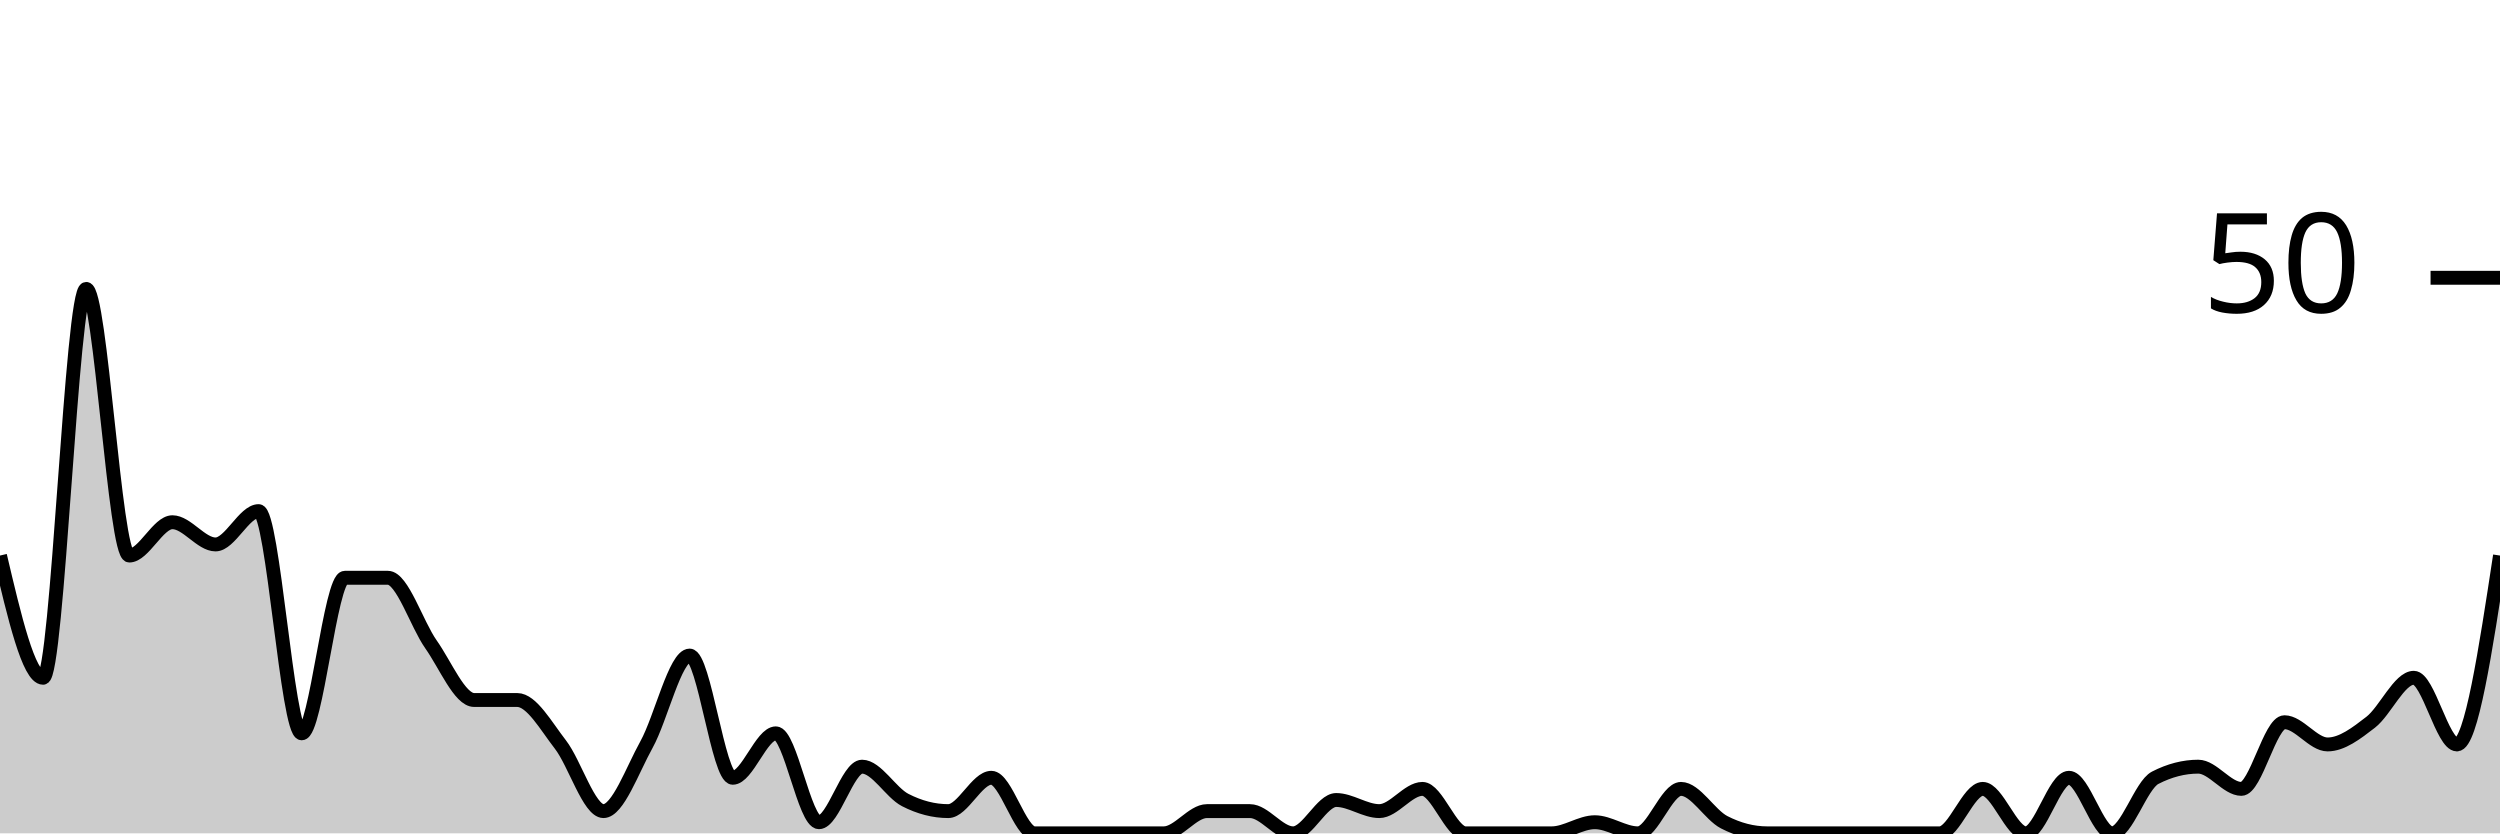
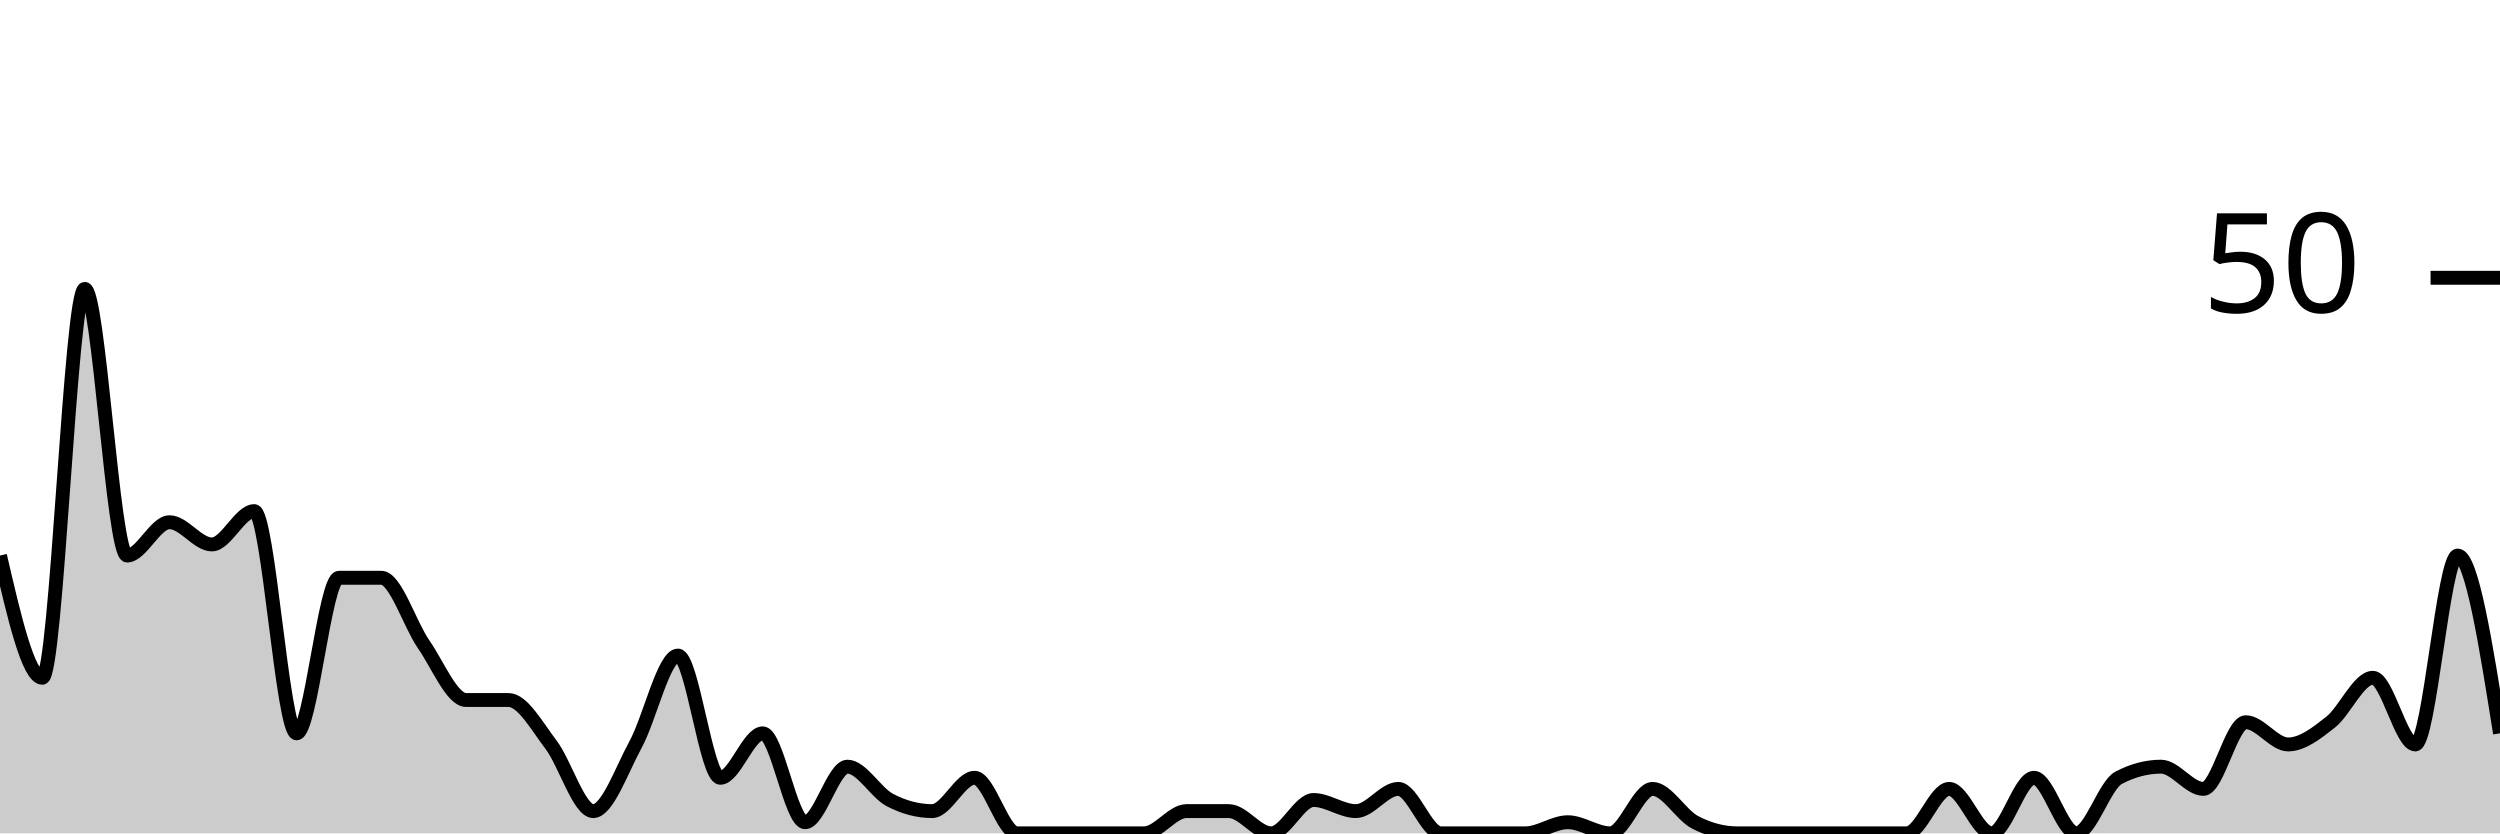
<svg xmlns="http://www.w3.org/2000/svg" viewBox="0 0 180 60">
  <g transform="translate(0,20)">
-     <path class="area" fill="rgba(0, 0, 0, 0.2)" d="M0,20C1.034,24.4,2.069,28.8,3.103,28.8C4.138,28.8,5.172,0.8,6.207,0.8C7.241,0.8,8.276,20,9.31,20C10.345,20,11.379,17.6,12.414,17.6C13.448,17.6,14.483,19.2,15.517,19.2C16.552,19.2,17.586,16.8,18.621,16.8C19.655,16.8,20.69,32.8,21.724,32.8C22.759,32.8,23.793,21.6,24.828,21.6C25.862,21.6,26.897,21.6,27.931,21.6C28.966,21.6,30,24.933,31.034,26.4C32.069,27.867,33.103,30.4,34.138,30.4C35.172,30.4,36.207,30.4,37.241,30.4C38.276,30.4,39.31,32.267,40.345,33.6C41.379,34.933,42.414,38.4,43.448,38.4C44.483,38.4,45.517,35.467,46.552,33.6C47.586,31.733,48.621,27.2,49.655,27.2C50.69,27.2,51.724,36,52.759,36C53.793,36,54.828,32.8,55.862,32.8C56.897,32.8,57.931,39.2,58.966,39.2C60,39.2,61.034,35.2,62.069,35.2C63.103,35.2,64.138,37.067,65.172,37.6C66.207,38.133,67.241,38.4,68.276,38.4C69.31,38.4,70.345,36,71.379,36C72.414,36,73.448,40,74.483,40C75.517,40,76.552,40,77.586,40C78.621,40,79.655,40,80.69,40C81.724,40,82.759,40,83.793,40C84.828,40,85.862,38.4,86.897,38.4C87.931,38.4,88.966,38.4,90,38.4C91.034,38.4,92.069,40,93.103,40C94.138,40,95.172,37.6,96.207,37.6C97.241,37.6,98.276,38.4,99.31,38.4C100.345,38.4,101.379,36.8,102.414,36.8C103.448,36.8,104.483,40,105.517,40C106.552,40,107.586,40,108.621,40C109.655,40,110.69,40,111.724,40C112.759,40,113.793,39.2,114.828,39.2C115.862,39.2,116.897,40,117.931,40C118.966,40,120,36.8,121.034,36.8C122.069,36.8,123.103,38.667,124.138,39.2C125.172,39.733,126.207,40,127.241,40C128.276,40,129.31,40,130.345,40C131.379,40,132.414,40,133.448,40C134.483,40,135.517,40,136.552,40C137.586,40,138.621,40,139.655,40C140.69,40,141.724,36.8,142.759,36.8C143.793,36.8,144.828,40,145.862,40C146.897,40,147.931,36,148.966,36C150,36,151.034,40,152.069,40C153.103,40,154.138,36.533,155.172,36C156.207,35.467,157.241,35.2,158.276,35.2C159.31,35.2,160.345,36.8,161.379,36.8C162.414,36.8,163.448,32,164.483,32C165.517,32,166.552,33.6,167.586,33.6C168.621,33.6,169.655,32.8,170.69,32C171.724,31.2,172.759,28.8,173.793,28.8C174.828,28.8,175.862,33.6,176.897,33.6C177.931,33.6,178.966,26.8,180,20L180,40C178.966,40,177.931,40,176.897,40C175.862,40,174.828,40,173.793,40C172.759,40,171.724,40,170.69,40C169.655,40,168.621,40,167.586,40C166.552,40,165.517,40,164.483,40C163.448,40,162.414,40,161.379,40C160.345,40,159.31,40,158.276,40C157.241,40,156.207,40,155.172,40C154.138,40,153.103,40,152.069,40C151.034,40,150,40,148.966,40C147.931,40,146.897,40,145.862,40C144.828,40,143.793,40,142.759,40C141.724,40,140.69,40,139.655,40C138.621,40,137.586,40,136.552,40C135.517,40,134.483,40,133.448,40C132.414,40,131.379,40,130.345,40C129.31,40,128.276,40,127.241,40C126.207,40,125.172,40,124.138,40C123.103,40,122.069,40,121.034,40C120,40,118.966,40,117.931,40C116.897,40,115.862,40,114.828,40C113.793,40,112.759,40,111.724,40C110.69,40,109.655,40,108.621,40C107.586,40,106.552,40,105.517,40C104.483,40,103.448,40,102.414,40C101.379,40,100.345,40,99.31,40C98.276,40,97.241,40,96.207,40C95.172,40,94.138,40,93.103,40C92.069,40,91.034,40,90,40C88.966,40,87.931,40,86.897,40C85.862,40,84.828,40,83.793,40C82.759,40,81.724,40,80.69,40C79.655,40,78.621,40,77.586,40C76.552,40,75.517,40,74.483,40C73.448,40,72.414,40,71.379,40C70.345,40,69.31,40,68.276,40C67.241,40,66.207,40,65.172,40C64.138,40,63.103,40,62.069,40C61.034,40,60,40,58.966,40C57.931,40,56.897,40,55.862,40C54.828,40,53.793,40,52.759,40C51.724,40,50.69,40,49.655,40C48.621,40,47.586,40,46.552,40C45.517,40,44.483,40,43.448,40C42.414,40,41.379,40,40.345,40C39.31,40,38.276,40,37.241,40C36.207,40,35.172,40,34.138,40C33.103,40,32.069,40,31.034,40C30,40,28.966,40,27.931,40C26.897,40,25.862,40,24.828,40C23.793,40,22.759,40,21.724,40C20.69,40,19.655,40,18.621,40C17.586,40,16.552,40,15.517,40C14.483,40,13.448,40,12.414,40C11.379,40,10.345,40,9.31,40C8.276,40,7.241,40,6.207,40C5.172,40,4.138,40,3.103,40C2.069,40,1.034,40,0,40Z" />
-     <path class="line" stroke="black" fill="none" d="M0,20C1.034,24.4,2.069,28.8,3.103,28.8C4.138,28.8,5.172,0.8,6.207,0.8C7.241,0.8,8.276,20,9.31,20C10.345,20,11.379,17.6,12.414,17.6C13.448,17.6,14.483,19.2,15.517,19.2C16.552,19.2,17.586,16.8,18.621,16.8C19.655,16.8,20.69,32.8,21.724,32.8C22.759,32.8,23.793,21.6,24.828,21.6C25.862,21.6,26.897,21.6,27.931,21.6C28.966,21.6,30,24.933,31.034,26.4C32.069,27.867,33.103,30.4,34.138,30.4C35.172,30.4,36.207,30.4,37.241,30.4C38.276,30.4,39.31,32.267,40.345,33.6C41.379,34.933,42.414,38.4,43.448,38.4C44.483,38.4,45.517,35.467,46.552,33.6C47.586,31.733,48.621,27.2,49.655,27.2C50.69,27.2,51.724,36,52.759,36C53.793,36,54.828,32.8,55.862,32.8C56.897,32.8,57.931,39.2,58.966,39.2C60,39.2,61.034,35.2,62.069,35.2C63.103,35.2,64.138,37.067,65.172,37.6C66.207,38.133,67.241,38.4,68.276,38.4C69.31,38.4,70.345,36,71.379,36C72.414,36,73.448,40,74.483,40C75.517,40,76.552,40,77.586,40C78.621,40,79.655,40,80.69,40C81.724,40,82.759,40,83.793,40C84.828,40,85.862,38.4,86.897,38.4C87.931,38.4,88.966,38.4,90,38.4C91.034,38.4,92.069,40,93.103,40C94.138,40,95.172,37.6,96.207,37.6C97.241,37.6,98.276,38.4,99.31,38.4C100.345,38.4,101.379,36.8,102.414,36.8C103.448,36.8,104.483,40,105.517,40C106.552,40,107.586,40,108.621,40C109.655,40,110.69,40,111.724,40C112.759,40,113.793,39.2,114.828,39.2C115.862,39.2,116.897,40,117.931,40C118.966,40,120,36.8,121.034,36.8C122.069,36.8,123.103,38.667,124.138,39.2C125.172,39.733,126.207,40,127.241,40C128.276,40,129.31,40,130.345,40C131.379,40,132.414,40,133.448,40C134.483,40,135.517,40,136.552,40C137.586,40,138.621,40,139.655,40C140.69,40,141.724,36.8,142.759,36.8C143.793,36.8,144.828,40,145.862,40C146.897,40,147.931,36,148.966,36C150,36,151.034,40,152.069,40C153.103,40,154.138,36.533,155.172,36C156.207,35.467,157.241,35.2,158.276,35.2C159.31,35.2,160.345,36.8,161.379,36.8C162.414,36.8,163.448,32,164.483,32C165.517,32,166.552,33.6,167.586,33.6C168.621,33.6,169.655,32.8,170.69,32C171.724,31.2,172.759,28.8,173.793,28.8C174.828,28.8,175.862,33.6,176.897,33.6C177.931,33.6,178.966,26.8,180,20" />
+     <path class="area" fill="rgba(0, 0, 0, 0.2)" d="M0,20C1.017,24.4,2.034,28.8,3.051,28.8C4.068,28.8,5.085,0.8,6.102,0.8C7.119,0.8,8.136,20,9.153,20C10.169,20,11.186,17.6,12.203,17.6C13.22,17.6,14.237,19.2,15.254,19.2C16.271,19.2,17.288,16.8,18.305,16.8C19.322,16.8,20.339,32.8,21.356,32.8C22.373,32.8,23.39,21.6,24.407,21.6C25.424,21.6,26.441,21.6,27.458,21.6C28.475,21.6,29.492,24.933,30.508,26.4C31.525,27.867,32.542,30.4,33.559,30.4C34.576,30.4,35.593,30.4,36.61,30.4C37.627,30.4,38.644,32.267,39.661,33.6C40.678,34.933,41.695,38.4,42.712,38.4C43.729,38.4,44.746,35.467,45.763,33.6C46.78,31.733,47.797,27.2,48.814,27.2C49.831,27.2,50.847,36,51.864,36C52.881,36,53.898,32.8,54.915,32.8C55.932,32.8,56.949,39.2,57.966,39.2C58.983,39.2,60,35.2,61.017,35.2C62.034,35.2,63.051,37.067,64.068,37.6C65.085,38.133,66.102,38.4,67.119,38.4C68.136,38.4,69.153,36,70.169,36C71.186,36,72.203,40,73.22,40C74.237,40,75.254,40,76.271,40C77.288,40,78.305,40,79.322,40C80.339,40,81.356,40,82.373,40C83.39,40,84.407,38.4,85.424,38.4C86.441,38.4,87.458,38.4,88.475,38.4C89.492,38.4,90.508,40,91.525,40C92.542,40,93.559,37.6,94.576,37.6C95.593,37.6,96.61,38.4,97.627,38.4C98.644,38.4,99.661,36.8,100.678,36.8C101.695,36.8,102.712,40,103.729,40C104.746,40,105.763,40,106.78,40C107.797,40,108.814,40,109.831,40C110.847,40,111.864,39.2,112.881,39.2C113.898,39.2,114.915,40,115.932,40C116.949,40,117.966,36.8,118.983,36.8C120,36.8,121.017,38.667,122.034,39.2C123.051,39.733,124.068,40,125.085,40C126.102,40,127.119,40,128.136,40C129.153,40,130.169,40,131.186,40C132.203,40,133.22,40,134.237,40C135.254,40,136.271,40,137.288,40C138.305,40,139.322,36.8,140.339,36.8C141.356,36.8,142.373,40,143.39,40C144.407,40,145.424,36,146.441,36C147.458,36,148.475,40,149.492,40C150.508,40,151.525,36.533,152.542,36C153.559,35.467,154.576,35.2,155.593,35.2C156.61,35.2,157.627,36.8,158.644,36.8C159.661,36.8,160.678,32,161.695,32C162.712,32,163.729,33.6,164.746,33.6C165.763,33.6,166.78,32.8,167.797,32C168.814,31.2,169.831,28.8,170.847,28.8C171.864,28.8,172.881,33.6,173.898,33.6C174.915,33.6,175.932,20,176.949,20C177.966,20,178.983,26.4,180,32.8L180,40C178.983,40,177.966,40,176.949,40C175.932,40,174.915,40,173.898,40C172.881,40,171.864,40,170.847,40C169.831,40,168.814,40,167.797,40C166.78,40,165.763,40,164.746,40C163.729,40,162.712,40,161.695,40C160.678,40,159.661,40,158.644,40C157.627,40,156.61,40,155.593,40C154.576,40,153.559,40,152.542,40C151.525,40,150.508,40,149.492,40C148.475,40,147.458,40,146.441,40C145.424,40,144.407,40,143.39,40C142.373,40,141.356,40,140.339,40C139.322,40,138.305,40,137.288,40C136.271,40,135.254,40,134.237,40C133.22,40,132.203,40,131.186,40C130.169,40,129.153,40,128.136,40C127.119,40,126.102,40,125.085,40C124.068,40,123.051,40,122.034,40C121.017,40,120,40,118.983,40C117.966,40,116.949,40,115.932,40C114.915,40,113.898,40,112.881,40C111.864,40,110.847,40,109.831,40C108.814,40,107.797,40,106.78,40C105.763,40,104.746,40,103.729,40C102.712,40,101.695,40,100.678,40C99.661,40,98.644,40,97.627,40C96.61,40,95.593,40,94.576,40C93.559,40,92.542,40,91.525,40C90.508,40,89.492,40,88.475,40C87.458,40,86.441,40,85.424,40C84.407,40,83.39,40,82.373,40C81.356,40,80.339,40,79.322,40C78.305,40,77.288,40,76.271,40C75.254,40,74.237,40,73.22,40C72.203,40,71.186,40,70.169,40C69.153,40,68.136,40,67.119,40C66.102,40,65.085,40,64.068,40C63.051,40,62.034,40,61.017,40C60,40,58.983,40,57.966,40C56.949,40,55.932,40,54.915,40C53.898,40,52.881,40,51.864,40C50.847,40,49.831,40,48.814,40C47.797,40,46.78,40,45.763,40C44.746,40,43.729,40,42.712,40C41.695,40,40.678,40,39.661,40C38.644,40,37.627,40,36.61,40C35.593,40,34.576,40,33.559,40C32.542,40,31.525,40,30.508,40C29.492,40,28.475,40,27.458,40C26.441,40,25.424,40,24.407,40C23.39,40,22.373,40,21.356,40C20.339,40,19.322,40,18.305,40C17.288,40,16.271,40,15.254,40C14.237,40,13.22,40,12.203,40C11.186,40,10.169,40,9.153,40C8.136,40,7.119,40,6.102,40C5.085,40,4.068,40,3.051,40C2.034,40,1.017,40,0,40Z" />
+     <path class="line" stroke="black" fill="none" d="M0,20C1.017,24.4,2.034,28.8,3.051,28.8C4.068,28.8,5.085,0.8,6.102,0.8C7.119,0.8,8.136,20,9.153,20C10.169,20,11.186,17.6,12.203,17.6C13.22,17.6,14.237,19.2,15.254,19.2C16.271,19.2,17.288,16.8,18.305,16.8C19.322,16.8,20.339,32.8,21.356,32.8C22.373,32.8,23.39,21.6,24.407,21.6C25.424,21.6,26.441,21.6,27.458,21.6C28.475,21.6,29.492,24.933,30.508,26.4C31.525,27.867,32.542,30.4,33.559,30.4C34.576,30.4,35.593,30.4,36.61,30.4C37.627,30.4,38.644,32.267,39.661,33.6C40.678,34.933,41.695,38.4,42.712,38.4C43.729,38.4,44.746,35.467,45.763,33.6C46.78,31.733,47.797,27.2,48.814,27.2C49.831,27.2,50.847,36,51.864,36C52.881,36,53.898,32.8,54.915,32.8C55.932,32.8,56.949,39.2,57.966,39.2C58.983,39.2,60,35.2,61.017,35.2C62.034,35.2,63.051,37.067,64.068,37.6C65.085,38.133,66.102,38.4,67.119,38.4C68.136,38.4,69.153,36,70.169,36C71.186,36,72.203,40,73.22,40C74.237,40,75.254,40,76.271,40C77.288,40,78.305,40,79.322,40C80.339,40,81.356,40,82.373,40C83.39,40,84.407,38.4,85.424,38.4C86.441,38.4,87.458,38.4,88.475,38.4C89.492,38.4,90.508,40,91.525,40C92.542,40,93.559,37.6,94.576,37.6C95.593,37.6,96.61,38.4,97.627,38.4C98.644,38.4,99.661,36.8,100.678,36.8C101.695,36.8,102.712,40,103.729,40C104.746,40,105.763,40,106.78,40C107.797,40,108.814,40,109.831,40C110.847,40,111.864,39.2,112.881,39.2C113.898,39.2,114.915,40,115.932,40C116.949,40,117.966,36.8,118.983,36.8C120,36.8,121.017,38.667,122.034,39.2C123.051,39.733,124.068,40,125.085,40C126.102,40,127.119,40,128.136,40C129.153,40,130.169,40,131.186,40C132.203,40,133.22,40,134.237,40C135.254,40,136.271,40,137.288,40C138.305,40,139.322,36.8,140.339,36.8C141.356,36.8,142.373,40,143.39,40C144.407,40,145.424,36,146.441,36C147.458,36,148.475,40,149.492,40C150.508,40,151.525,36.533,152.542,36C153.559,35.467,154.576,35.2,155.593,35.2C156.61,35.2,157.627,36.8,158.644,36.8C159.661,36.8,160.678,32,161.695,32C162.712,32,163.729,33.6,164.746,33.6C165.763,33.6,166.78,32.8,167.797,32C168.814,31.2,169.831,28.8,170.847,28.8C171.864,28.8,172.881,33.6,173.898,33.6C174.915,33.6,175.932,20,176.949,20C177.966,20,178.983,26.4,180,32.8" />
    <path class="axis-ceiling" stroke-width="1" stroke="black" fill="none" d="M175,0L180,0" />
    <text class="axis-ceiling-label" font-family="sans-serif" text-anchor="end" font-size="10px" x="170" y="2.5">50</text>
  </g>
</svg>
